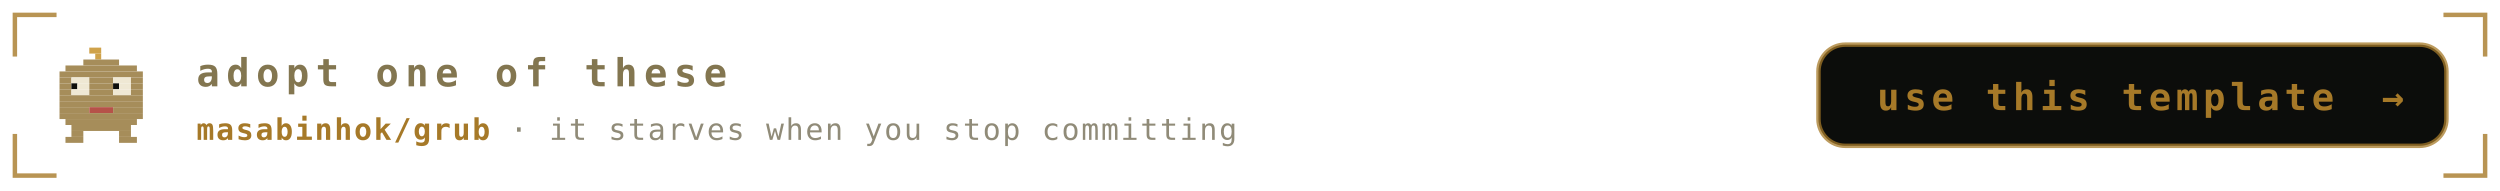
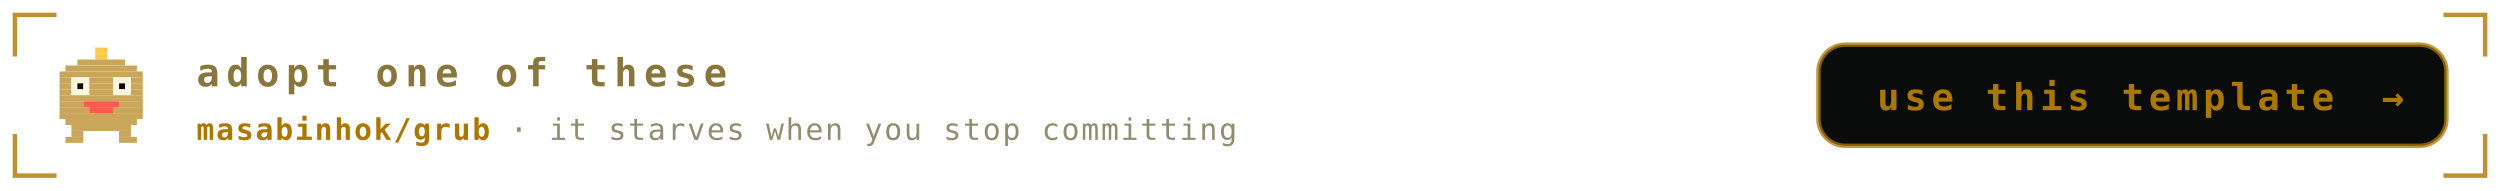
<svg xmlns="http://www.w3.org/2000/svg" viewBox="0 0 840 64" width="840" height="64" role="img" aria-labelledby="ctat ctad">
  <defs>
    <linearGradient id="ctabg" x1="0" y1="0" x2="1" y2="1">
-       <stop offset="0" stop-color="#1a1b16" />
-       <stop offset="1" stop-color="#0c0d0b" />
+       <stop offset="0" stop-color="#1b211b" />
+       <stop offset="1" stop-color="#0a0c0b" />
    </linearGradient>
  </defs>
  <style>
    .mono{font-family:ui-monospace,SFMono-Regular,Menlo,Consolas,"DejaVu Sans Mono",monospace}
-     .lbl{font-size:9.5px;letter-spacing:1.6px;fill:#908b78}
-     .big{font-size:31px;font-weight:700;fill:#837650}
-     .med{font-size:15px;font-weight:700;fill:#837650}
-     .sm{font-size:11px;fill:#837650}
-     .dim{font-size:11px;fill:#908b78}
+     .lbl{font-size:9.5px;letter-spacing:1.6px;fill:#918c6f}
+     .big{font-size:31px;font-weight:700;fill:#89763c}
+     .med{font-size:15px;font-weight:700;fill:#89763c}
+     .sm{font-size:11px;fill:#89763c}
+     .dim{font-size:11px;fill:#918c6f}
    
    .pulse{animation:pulse 3.4s ease-in-out infinite}
    @keyframes pulse{0%,100%{opacity:1}50%{opacity:.62}}
-     .cta{font-size:13px;font-weight:700;letter-spacing:2.2px;fill:#837650}
-     .ctasub{font-size:10px;letter-spacing:0.6px;fill:#908b78}
-     .btn{font-size:12.5px;font-weight:700;letter-spacing:1.6px;fill:#a67928}
-     .repo{fill:#a67928;font-weight:700}
+     .cta{font-size:13px;font-weight:700;letter-spacing:2.2px;fill:#89763c}
+     .ctasub{font-size:10px;letter-spacing:0.6px;fill:#918c6f}
+     .btn{font-size:12.5px;font-weight:700;letter-spacing:1.6px;fill:#ac7700}
+     .repo{fill:#ac7700;font-weight:700}
    
    .nudge{animation:nudge 3.6s ease-in-out infinite}
    @keyframes nudge{0%,88%,100%{transform:translateX(0)}94%{transform:translateX(4px)}}
</style>
-   <path d="M5 19V5H19M821 5H835V19M835 45V59H821M19 59H5V45" fill="none" stroke="#a67928" stroke-width="1.5" stroke-opacity="0.8" />
+   <path d="M5 19V5H19M821 5H835V19M835 45V59H821M19 59H5V45" fill="none" stroke="#ac7700" stroke-width="1.5" stroke-opacity="0.8" />
  <g transform="translate(18 16)">
-     <rect x="12" y="0" width="4" height="2" fill="#cfa24a" />
-     <rect x="14" y="2" width="2" height="2" fill="#cfa24a" />
-     <rect x="10" y="4" width="12" height="2" fill="#a68d5a" />
-     <rect x="4" y="6" width="24" height="2" fill="#a68d5a" />
-     <rect x="2" y="8" width="28" height="2" fill="#a68d5a" />
-     <rect x="2" y="10" width="4" height="2" fill="#a68d5a" />
-     <rect x="6" y="10" width="6" height="2" fill="#efe8d4" />
-     <rect x="12" y="10" width="8" height="2" fill="#a68d5a" />
-     <rect x="20" y="10" width="6" height="2" fill="#efe8d4" />
-     <rect x="26" y="10" width="4" height="2" fill="#a68d5a" />
-     <rect x="2" y="12" width="4" height="2" fill="#a68d5a" />
-     <rect x="6" y="12" width="2" height="2" fill="#0c0d0b" />
-     <rect x="8" y="12" width="4" height="2" fill="#efe8d4" />
-     <rect x="12" y="12" width="8" height="2" fill="#a68d5a" />
-     <rect x="20" y="12" width="2" height="2" fill="#0c0d0b" />
-     <rect x="22" y="12" width="4" height="2" fill="#efe8d4" />
-     <rect x="26" y="12" width="4" height="2" fill="#a68d5a" />
-     <rect x="2" y="14" width="4" height="2" fill="#a68d5a" />
-     <rect x="6" y="14" width="6" height="2" fill="#efe8d4" />
-     <rect x="12" y="14" width="8" height="2" fill="#a68d5a" />
-     <rect x="20" y="14" width="6" height="2" fill="#efe8d4" />
-     <rect x="26" y="14" width="4" height="2" fill="#a68d5a" />
-     <rect x="2" y="16" width="28" height="2" fill="#a68d5a" />
-     <rect x="2" y="18" width="28" height="2" fill="#a68d5a" />
-     <rect x="2" y="20" width="10" height="2" fill="#a68d5a" />
-     <rect x="12" y="20" width="8" height="2" fill="#b65249" />
-     <rect x="20" y="20" width="10" height="2" fill="#a68d5a" />
-     <rect x="2" y="22" width="28" height="2" fill="#a68d5a" />
-     <rect x="4" y="24" width="24" height="2" fill="#a68d5a" />
-     <rect x="6" y="26" width="20" height="2" fill="#a68d5a" />
-     <rect x="6" y="28" width="4" height="2" fill="#a68d5a" />
-     <rect x="22" y="28" width="4" height="2" fill="#a68d5a" />
-     <rect x="4" y="30" width="6" height="2" fill="#a68d5a" />
-     <rect x="22" y="30" width="6" height="2" fill="#a68d5a" />
+     <rect x="14" y="0" width="4" height="2" fill="#ffc94a" />
+     <rect x="14" y="2" width="4" height="2" fill="#ffc94a" />
+     <rect x="8" y="4" width="16" height="2" fill="#c9a65a" />
+     <rect x="4" y="6" width="24" height="2" fill="#c9a65a" />
+     <rect x="2" y="8" width="28" height="2" fill="#c9a65a" />
+     <rect x="2" y="10" width="4" height="2" fill="#c9a65a" />
+     <rect x="6" y="10" width="6" height="2" fill="#fff6dc" />
+     <rect x="12" y="10" width="8" height="2" fill="#c9a65a" />
+     <rect x="20" y="10" width="6" height="2" fill="#fff6dc" />
+     <rect x="26" y="10" width="4" height="2" fill="#c9a65a" />
+     <rect x="2" y="12" width="4" height="2" fill="#c9a65a" />
+     <rect x="6" y="12" width="2" height="2" fill="#fff6dc" />
+     <rect x="8" y="12" width="2" height="2" fill="#0a0c0a" />
+     <rect x="10" y="12" width="2" height="2" fill="#fff6dc" />
+     <rect x="12" y="12" width="8" height="2" fill="#c9a65a" />
+     <rect x="20" y="12" width="2" height="2" fill="#fff6dc" />
+     <rect x="22" y="12" width="2" height="2" fill="#0a0c0a" />
+     <rect x="24" y="12" width="2" height="2" fill="#fff6dc" />
+     <rect x="26" y="12" width="4" height="2" fill="#c9a65a" />
+     <rect x="2" y="14" width="4" height="2" fill="#c9a65a" />
+     <rect x="6" y="14" width="6" height="2" fill="#fff6dc" />
+     <rect x="12" y="14" width="8" height="2" fill="#c9a65a" />
+     <rect x="20" y="14" width="6" height="2" fill="#fff6dc" />
+     <rect x="26" y="14" width="4" height="2" fill="#c9a65a" />
+     <rect x="2" y="16" width="28" height="2" fill="#c9a65a" />
+     <rect x="2" y="18" width="8" height="2" fill="#c9a65a" />
+     <rect x="10" y="18" width="12" height="2" fill="#ff5a4f" />
+     <rect x="22" y="18" width="8" height="2" fill="#c9a65a" />
+     <rect x="2" y="20" width="10" height="2" fill="#c9a65a" />
+     <rect x="12" y="20" width="8" height="2" fill="#ff5a4f" />
+     <rect x="20" y="20" width="10" height="2" fill="#c9a65a" />
+     <rect x="2" y="22" width="28" height="2" fill="#c9a65a" />
+     <rect x="4" y="24" width="24" height="2" fill="#c9a65a" />
+     <rect x="6" y="26" width="20" height="2" fill="#c9a65a" />
+     <rect x="6" y="28" width="4" height="2" fill="#c9a65a" />
+     <rect x="22" y="28" width="4" height="2" fill="#c9a65a" />
+     <rect x="4" y="30" width="6" height="2" fill="#c9a65a" />
+     <rect x="22" y="30" width="6" height="2" fill="#c9a65a" />
  </g>
  <text class="mono cta" x="66" y="29">adopt one of these</text>
  <text class="mono ctasub" x="66" y="47">
    <tspan class="repo">masabinhok/grub</tspan> · it starves when you stop committing</text>
  <g class="pulse">
-     <rect x="611" y="15" width="211" height="34" rx="9" fill="#0c0d0b" stroke="#a67928" stroke-opacity="0.75" stroke-width="1.5" />
+     <rect x="611" y="15" width="211" height="34" rx="9" fill="#0a0c0b" stroke="#ac7700" stroke-opacity="0.75" stroke-width="1.5" />
    <text class="mono btn" x="707.5" y="37" text-anchor="middle">use this template</text>
    <g class="nudge">
      <text class="mono btn" x="804" y="37" text-anchor="middle">→</text>
    </g>
  </g>
</svg>
